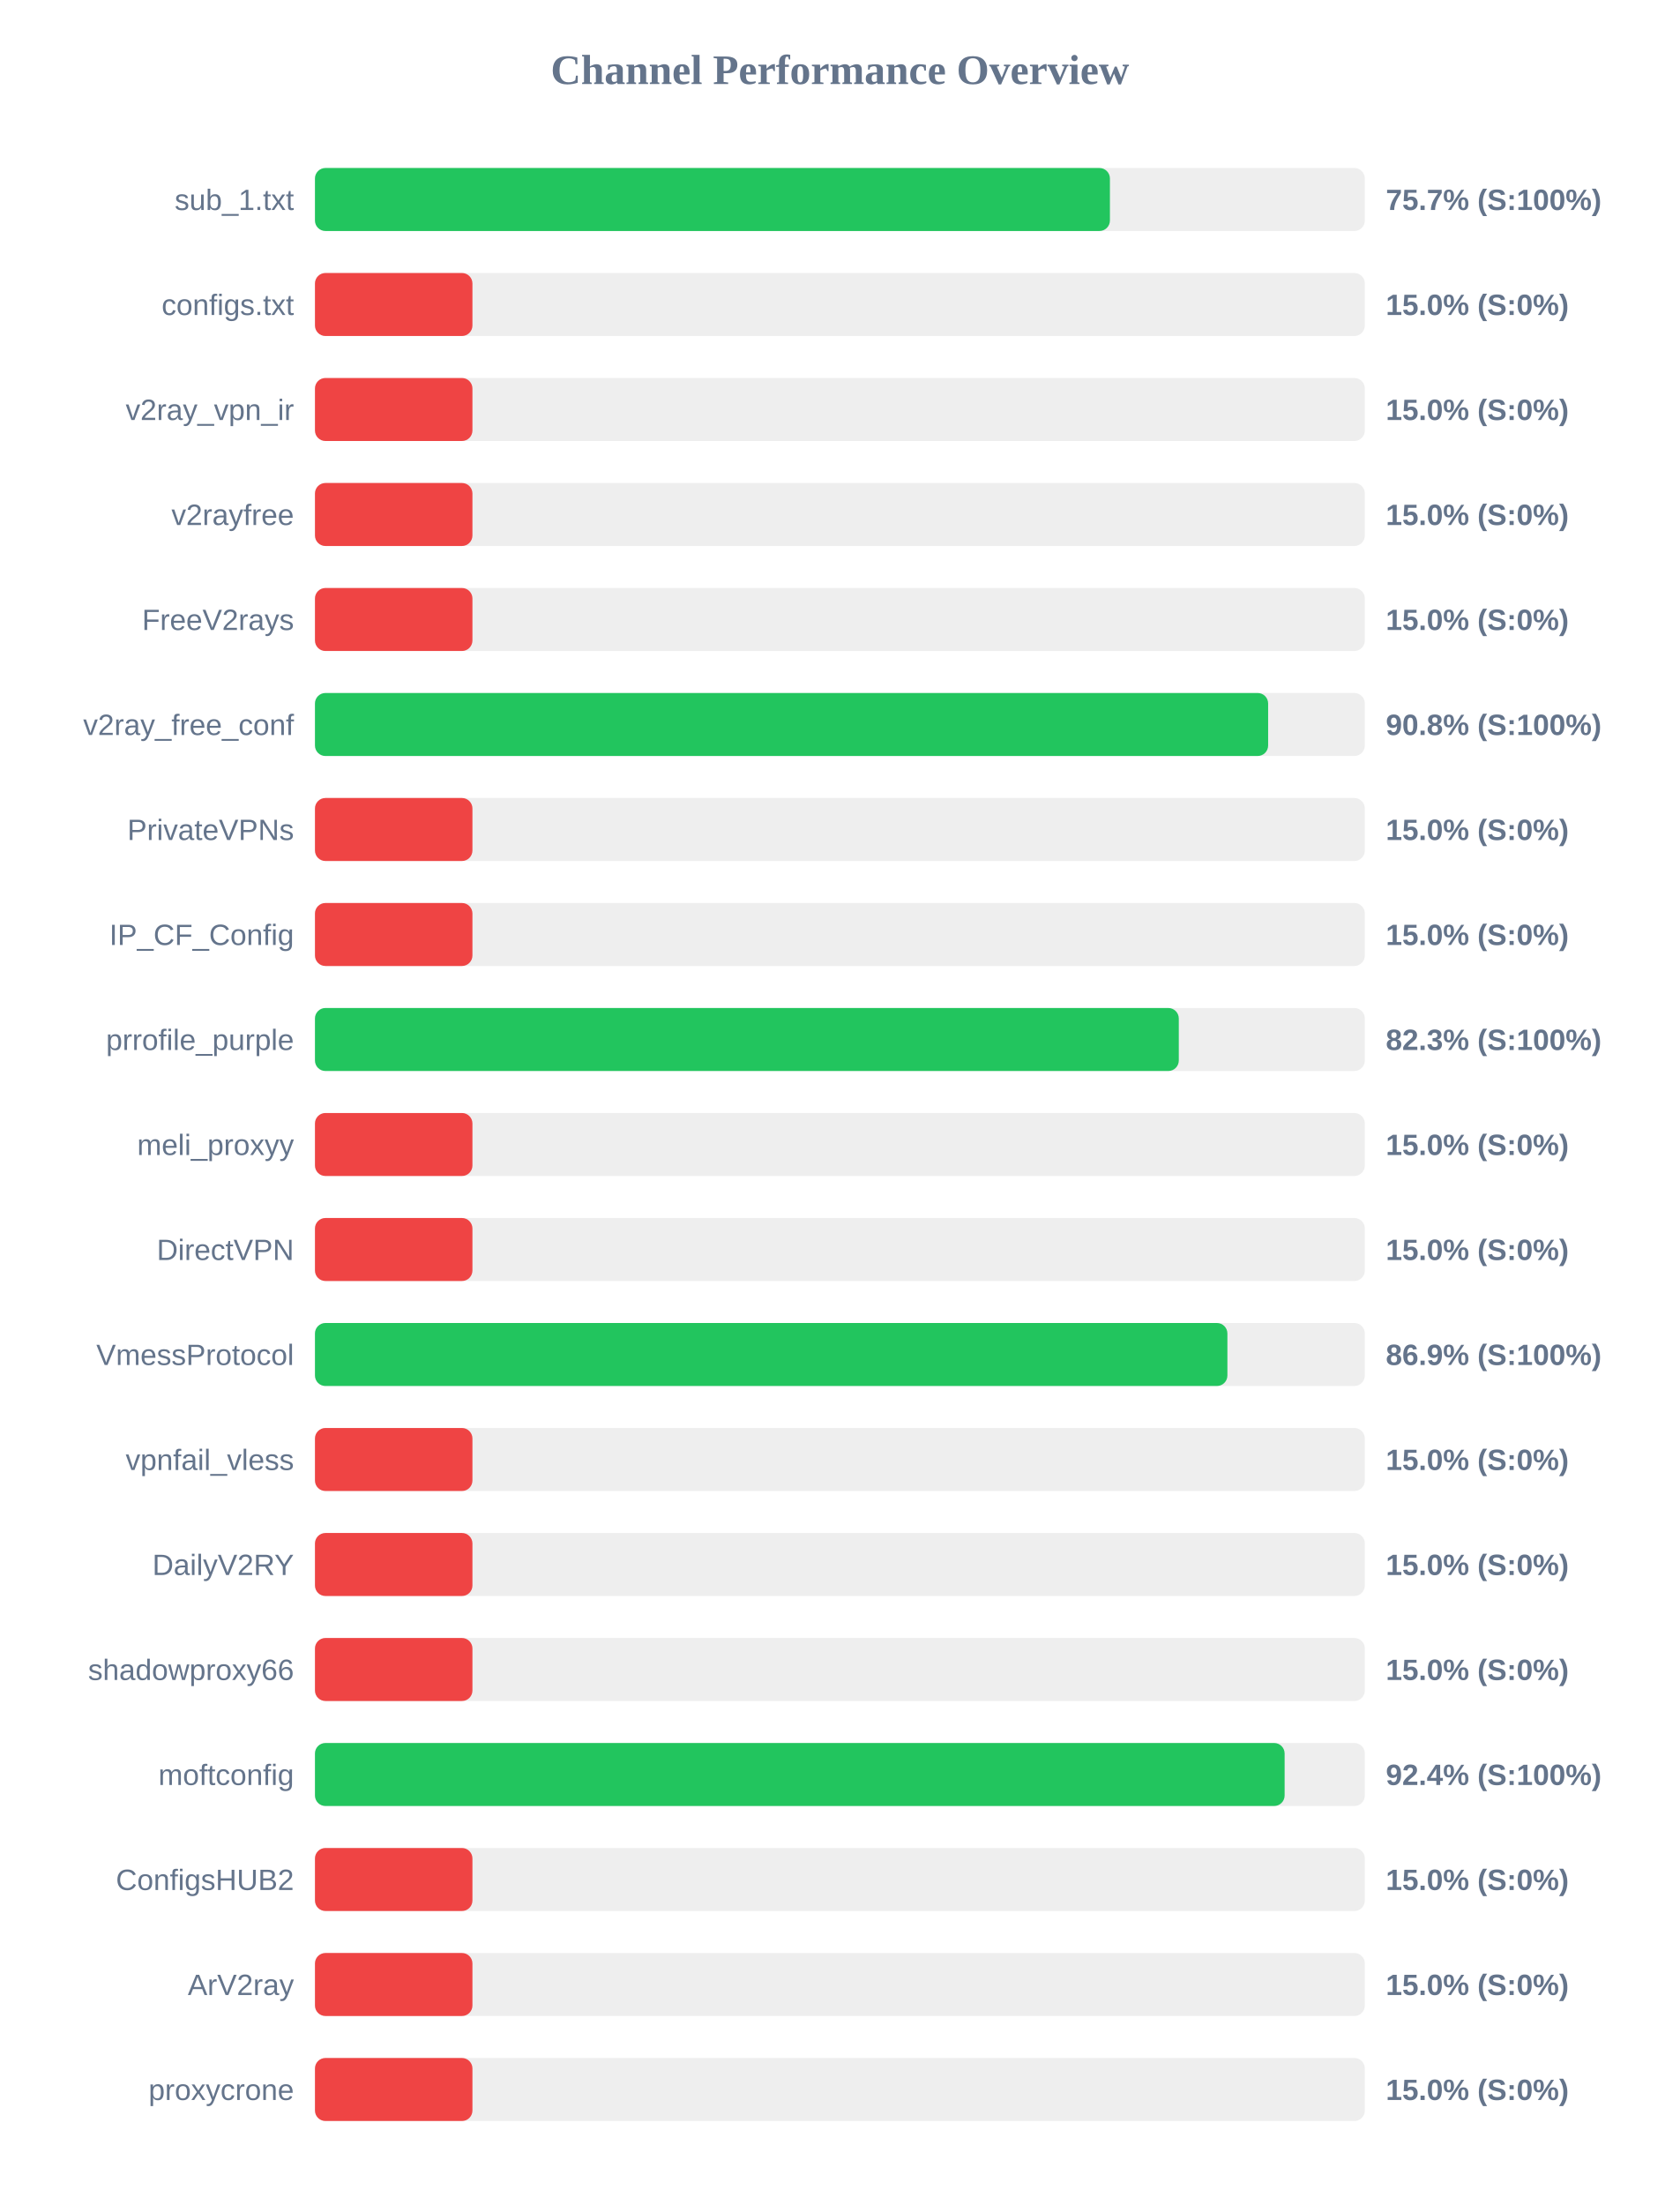
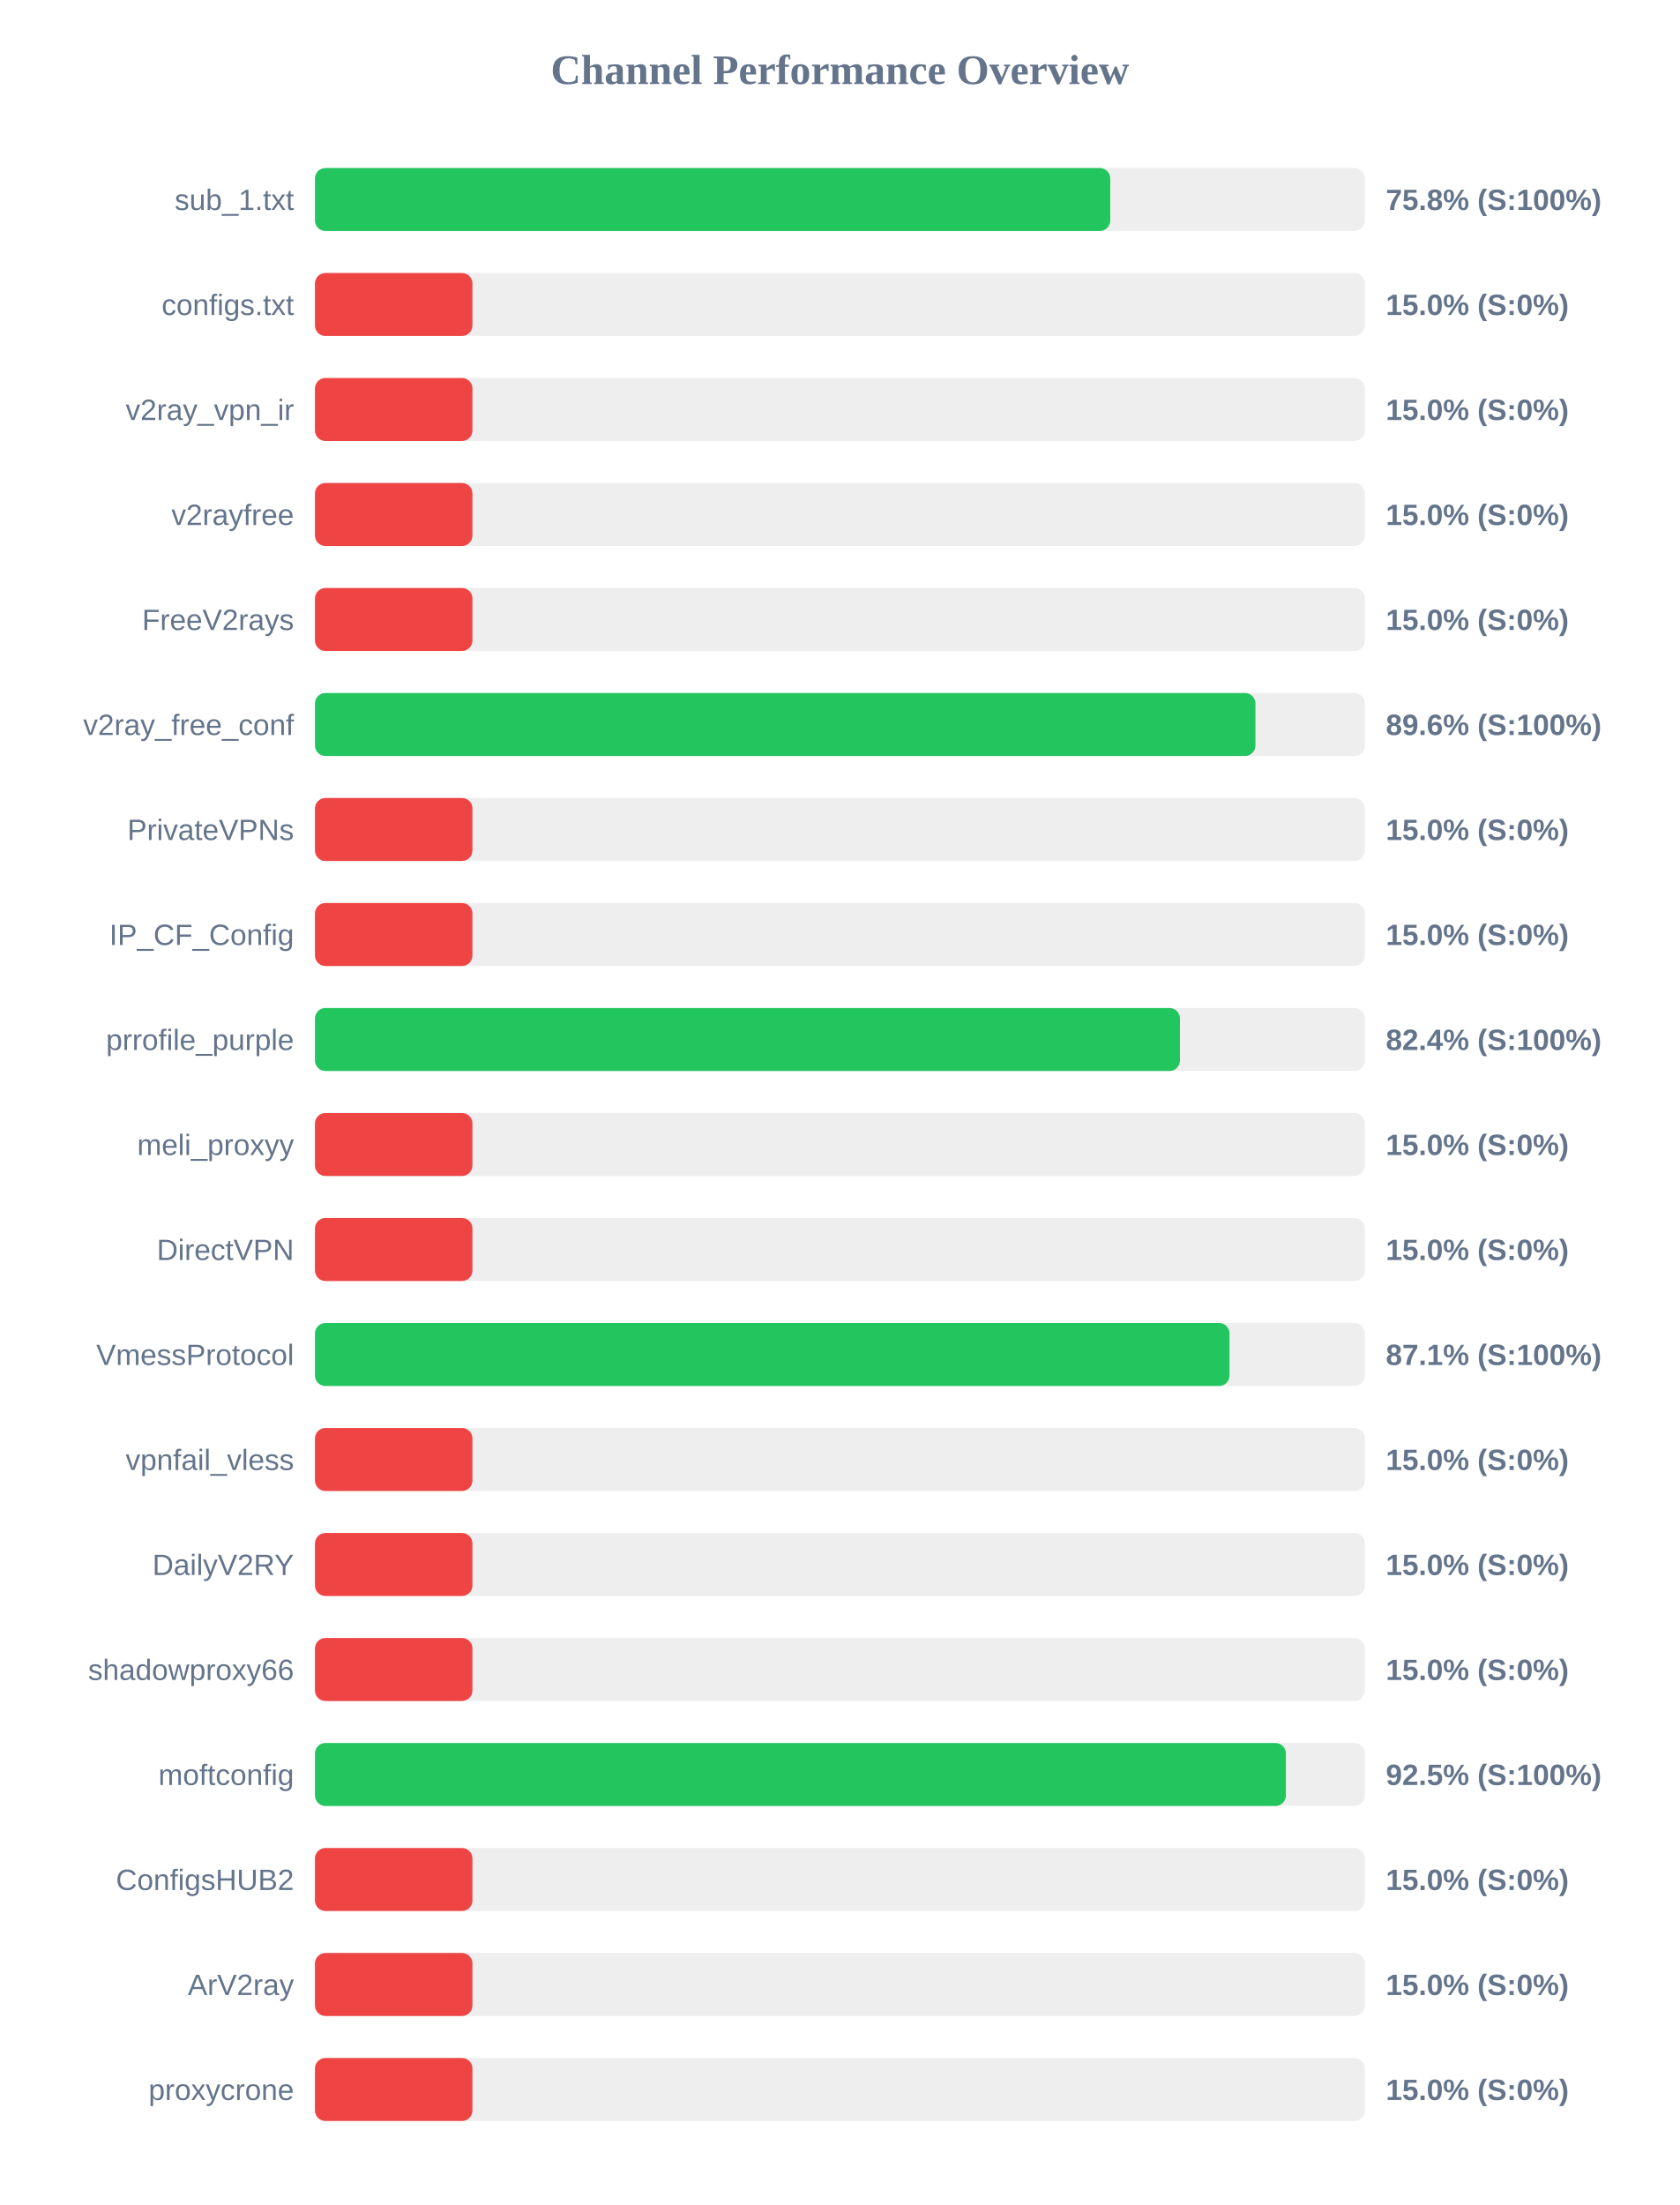
<svg xmlns="http://www.w3.org/2000/svg" width="800" height="1050" version="1.1">
  <style>
        .row { font: 14px Arial; fill: #64748b; }
        .score { font: bold 14px Arial; fill: #64748b; }
    </style>
  <text x="400" y="40" text-anchor="middle" font-size="20px" font-weight="bold" fill="#64748b">Channel Performance Overview</text>
  <rect x="150" y="80" width="500" height="30" fill="#eee" rx="5" />
-   <rect x="150" y="80" width="378.6" height="30" fill="#22c55e" rx="5" />
+   <rect x="150" y="80" width="378.75" height="30" fill="#22c55e" rx="5" />
  <text x="140" y="100" text-anchor="end" class="row">sub_1.txt</text>
-   <text x="660" y="100" text-anchor="start" class="score">75.7% (S:100%)</text>
+   <text x="660" y="100" text-anchor="start" class="score">75.8% (S:100%)</text>
  <rect x="150" y="130" width="500" height="30" fill="#eee" rx="5" />
  <rect x="150" y="130" width="75.0" height="30" fill="#ef4444" rx="5" />
  <text x="140" y="150" text-anchor="end" class="row">configs.txt</text>
  <text x="660" y="150" text-anchor="start" class="score">15.0% (S:0%)</text>
  <rect x="150" y="180" width="500" height="30" fill="#eee" rx="5" />
  <rect x="150" y="180" width="75.0" height="30" fill="#ef4444" rx="5" />
  <text x="140" y="200" text-anchor="end" class="row">v2ray_vpn_ir</text>
  <text x="660" y="200" text-anchor="start" class="score">15.0% (S:0%)</text>
  <rect x="150" y="230" width="500" height="30" fill="#eee" rx="5" />
  <rect x="150" y="230" width="75.0" height="30" fill="#ef4444" rx="5" />
  <text x="140" y="250" text-anchor="end" class="row">v2rayfree</text>
  <text x="660" y="250" text-anchor="start" class="score">15.0% (S:0%)</text>
  <rect x="150" y="280" width="500" height="30" fill="#eee" rx="5" />
  <rect x="150" y="280" width="75.0" height="30" fill="#ef4444" rx="5" />
  <text x="140" y="300" text-anchor="end" class="row">FreeV2rays</text>
  <text x="660" y="300" text-anchor="start" class="score">15.0% (S:0%)</text>
  <rect x="150" y="330" width="500" height="30" fill="#eee" rx="5" />
-   <rect x="150" y="330" width="453.95" height="30" fill="#22c55e" rx="5" />
+   <rect x="150" y="330" width="447.9" height="30" fill="#22c55e" rx="5" />
  <text x="140" y="350" text-anchor="end" class="row">v2ray_free_conf</text>
-   <text x="660" y="350" text-anchor="start" class="score">90.8% (S:100%)</text>
+   <text x="660" y="350" text-anchor="start" class="score">89.6% (S:100%)</text>
  <rect x="150" y="380" width="500" height="30" fill="#eee" rx="5" />
  <rect x="150" y="380" width="75.0" height="30" fill="#ef4444" rx="5" />
  <text x="140" y="400" text-anchor="end" class="row">PrivateVPNs</text>
  <text x="660" y="400" text-anchor="start" class="score">15.0% (S:0%)</text>
  <rect x="150" y="430" width="500" height="30" fill="#eee" rx="5" />
  <rect x="150" y="430" width="75.0" height="30" fill="#ef4444" rx="5" />
  <text x="140" y="450" text-anchor="end" class="row">IP_CF_Config</text>
  <text x="660" y="450" text-anchor="start" class="score">15.0% (S:0%)</text>
  <rect x="150" y="480" width="500" height="30" fill="#eee" rx="5" />
-   <rect x="150" y="480" width="411.4" height="30" fill="#22c55e" rx="5" />
+   <rect x="150" y="480" width="411.95" height="30" fill="#22c55e" rx="5" />
  <text x="140" y="500" text-anchor="end" class="row">prrofile_purple</text>
-   <text x="660" y="500" text-anchor="start" class="score">82.3% (S:100%)</text>
+   <text x="660" y="500" text-anchor="start" class="score">82.4% (S:100%)</text>
  <rect x="150" y="530" width="500" height="30" fill="#eee" rx="5" />
  <rect x="150" y="530" width="75.0" height="30" fill="#ef4444" rx="5" />
  <text x="140" y="550" text-anchor="end" class="row">meli_proxyy</text>
  <text x="660" y="550" text-anchor="start" class="score">15.0% (S:0%)</text>
  <rect x="150" y="580" width="500" height="30" fill="#eee" rx="5" />
  <rect x="150" y="580" width="75.0" height="30" fill="#ef4444" rx="5" />
  <text x="140" y="600" text-anchor="end" class="row">DirectVPN</text>
  <text x="660" y="600" text-anchor="start" class="score">15.0% (S:0%)</text>
  <rect x="150" y="630" width="500" height="30" fill="#eee" rx="5" />
-   <rect x="150" y="630" width="434.55" height="30" fill="#22c55e" rx="5" />
+   <rect x="150" y="630" width="435.55" height="30" fill="#22c55e" rx="5" />
  <text x="140" y="650" text-anchor="end" class="row">VmessProtocol</text>
-   <text x="660" y="650" text-anchor="start" class="score">86.9% (S:100%)</text>
+   <text x="660" y="650" text-anchor="start" class="score">87.1% (S:100%)</text>
  <rect x="150" y="680" width="500" height="30" fill="#eee" rx="5" />
  <rect x="150" y="680" width="75.0" height="30" fill="#ef4444" rx="5" />
  <text x="140" y="700" text-anchor="end" class="row">vpnfail_vless</text>
  <text x="660" y="700" text-anchor="start" class="score">15.0% (S:0%)</text>
  <rect x="150" y="730" width="500" height="30" fill="#eee" rx="5" />
  <rect x="150" y="730" width="75.0" height="30" fill="#ef4444" rx="5" />
  <text x="140" y="750" text-anchor="end" class="row">DailyV2RY</text>
  <text x="660" y="750" text-anchor="start" class="score">15.0% (S:0%)</text>
  <rect x="150" y="780" width="500" height="30" fill="#eee" rx="5" />
  <rect x="150" y="780" width="75.0" height="30" fill="#ef4444" rx="5" />
  <text x="140" y="800" text-anchor="end" class="row">shadowproxy66</text>
  <text x="660" y="800" text-anchor="start" class="score">15.0% (S:0%)</text>
  <rect x="150" y="830" width="500" height="30" fill="#eee" rx="5" />
-   <rect x="150" y="830" width="461.8" height="30" fill="#22c55e" rx="5" />
+   <rect x="150" y="830" width="462.4" height="30" fill="#22c55e" rx="5" />
  <text x="140" y="850" text-anchor="end" class="row">moftconfig</text>
-   <text x="660" y="850" text-anchor="start" class="score">92.4% (S:100%)</text>
+   <text x="660" y="850" text-anchor="start" class="score">92.5% (S:100%)</text>
  <rect x="150" y="880" width="500" height="30" fill="#eee" rx="5" />
  <rect x="150" y="880" width="75.0" height="30" fill="#ef4444" rx="5" />
  <text x="140" y="900" text-anchor="end" class="row">ConfigsHUB2</text>
  <text x="660" y="900" text-anchor="start" class="score">15.0% (S:0%)</text>
  <rect x="150" y="930" width="500" height="30" fill="#eee" rx="5" />
  <rect x="150" y="930" width="75.0" height="30" fill="#ef4444" rx="5" />
  <text x="140" y="950" text-anchor="end" class="row">ArV2ray</text>
  <text x="660" y="950" text-anchor="start" class="score">15.0% (S:0%)</text>
  <rect x="150" y="980" width="500" height="30" fill="#eee" rx="5" />
  <rect x="150" y="980" width="75.0" height="30" fill="#ef4444" rx="5" />
  <text x="140" y="1000" text-anchor="end" class="row">proxycrone</text>
  <text x="660" y="1000" text-anchor="start" class="score">15.0% (S:0%)</text>
</svg>
